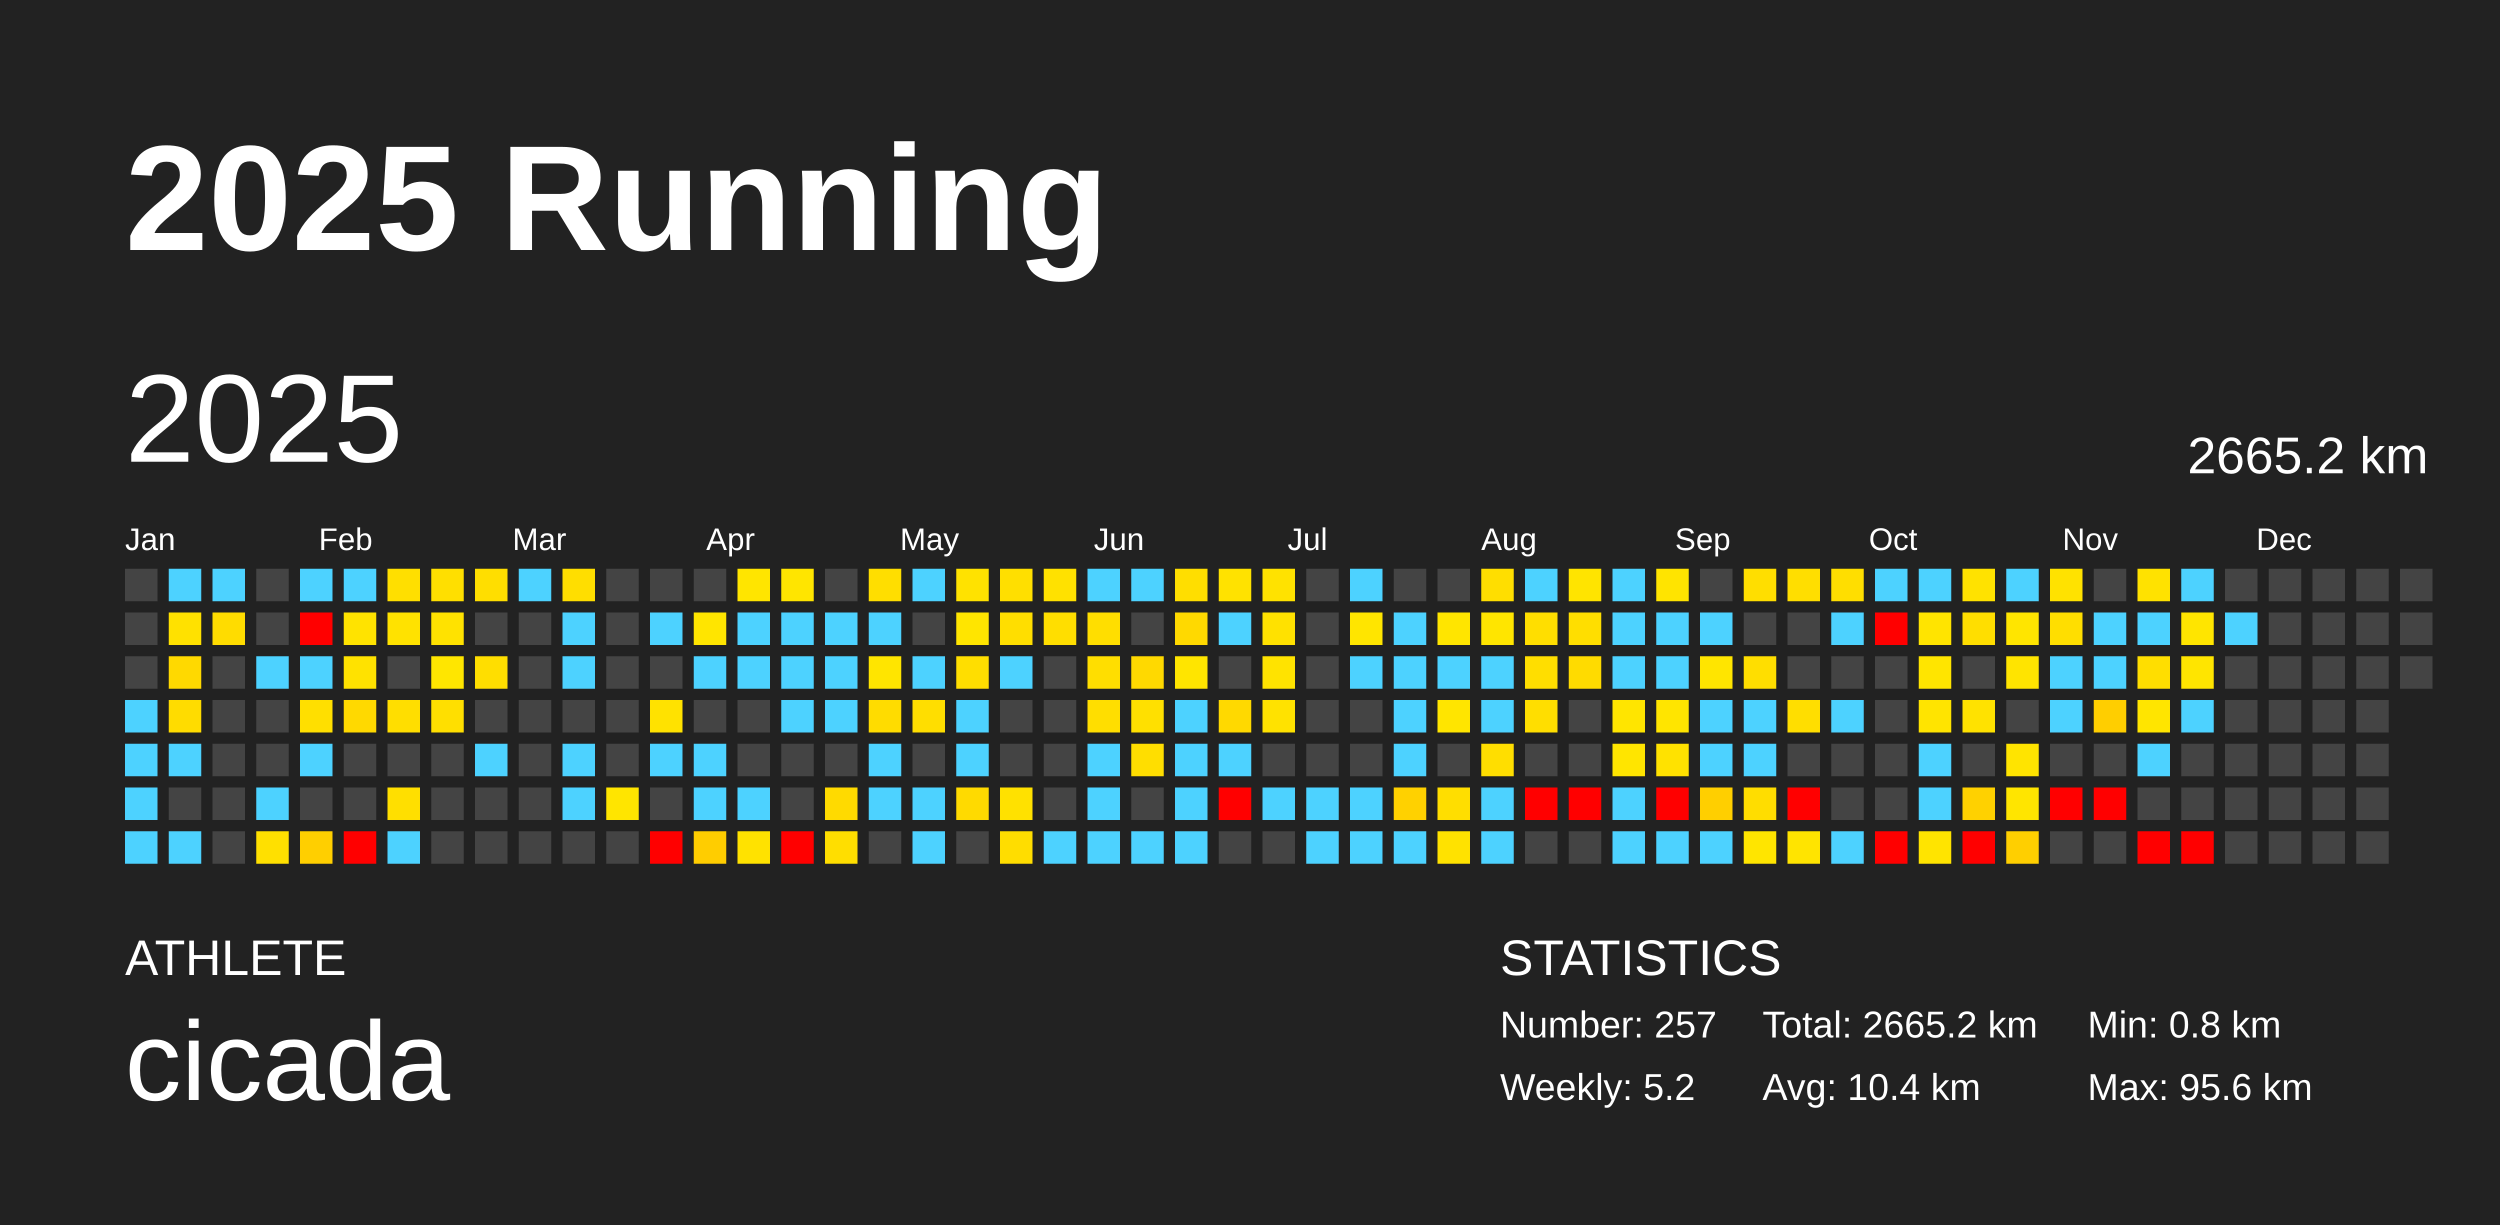
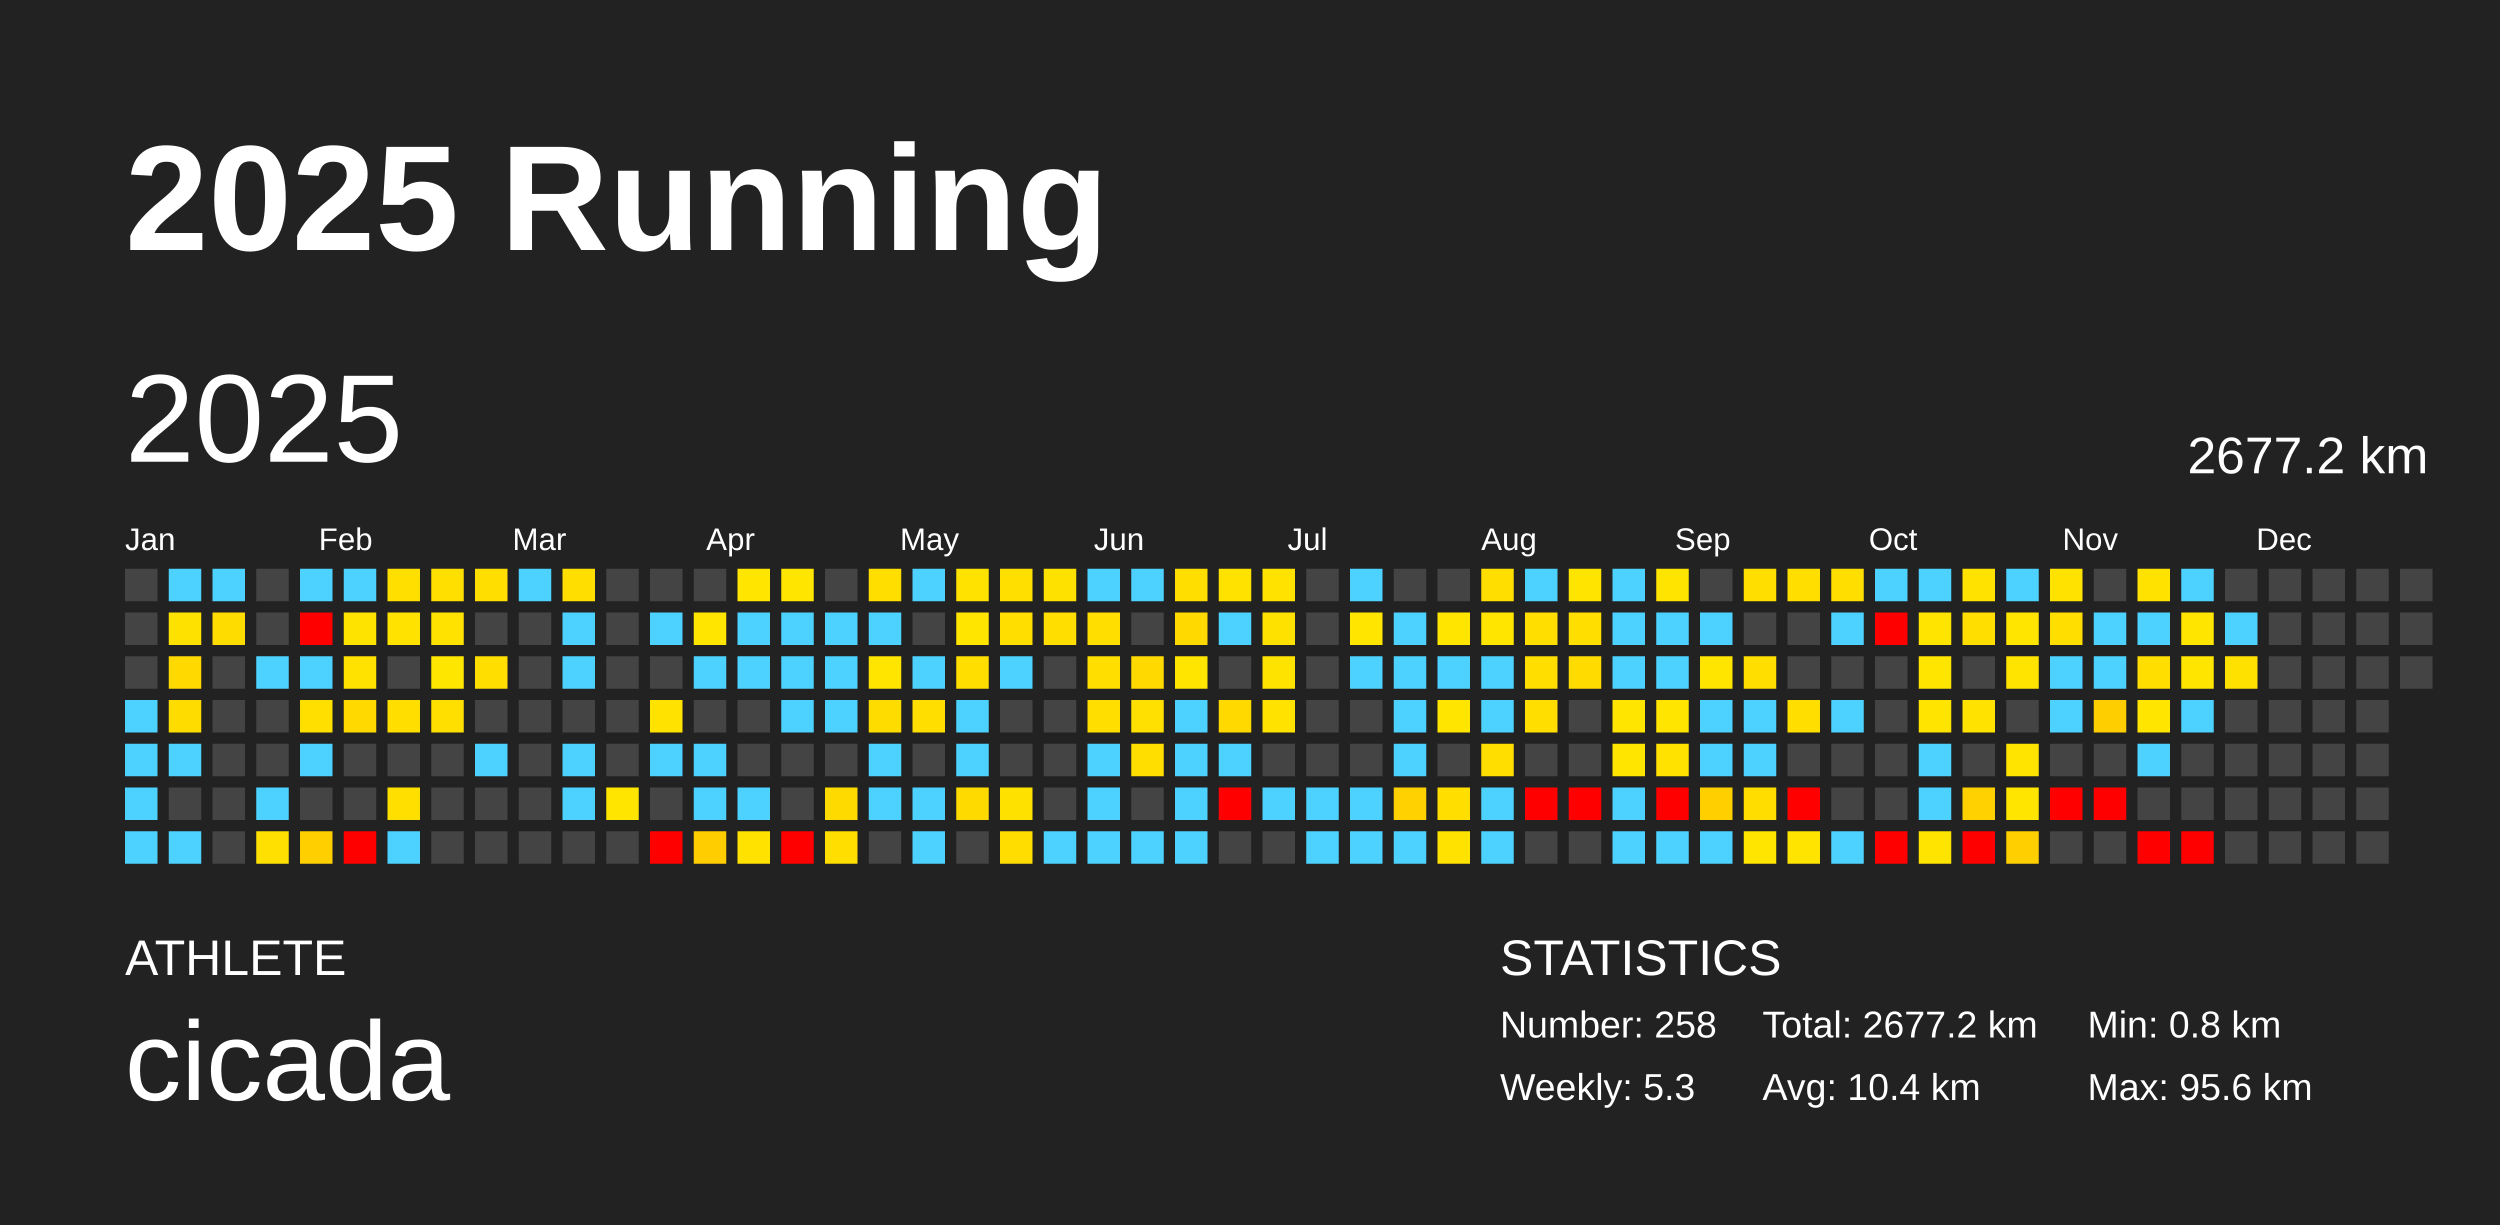
<svg xmlns="http://www.w3.org/2000/svg" baseProfile="full" height="98mm" version="1.1" viewBox="0,0,200,98" width="200mm">
  <defs />
  <rect fill="#222222" height="98" width="200" x="0" y="0" />
  <text fill="#FFFFFF" style="font-size:12px; font-family:Arial; font-weight:bold;" x="10" y="20">2025 Running</text>
  <text fill="#FFFFFF" style="font-size:4px; font-family:Arial" x="10" y="78">ATHLETE</text>
  <text fill="#FFFFFF" style="font-size:9px; font-family:Arial" x="10" y="88">cicada</text>
  <text fill="#FFFFFF" style="font-size:4px; font-family:Arial" x="120" y="78">STATISTICS</text>
-   <text fill="#FFFFFF" style="font-size:3px; font-family:Arial" x="120" y="83">Number: 257</text>
-   <text fill="#FFFFFF" style="font-size:3px; font-family:Arial" x="120" y="88">Weekly: 5.2</text>
-   <text fill="#FFFFFF" style="font-size:3px; font-family:Arial" x="141" y="83">Total: 2665.2 km</text>
+   <text fill="#FFFFFF" style="font-size:3px; font-family:Arial" x="120" y="83">Number: 258</text>
+   <text fill="#FFFFFF" style="font-size:3px; font-family:Arial" x="120" y="88">Weekly: 5.3</text>
+   <text fill="#FFFFFF" style="font-size:3px; font-family:Arial" x="141" y="83">Total: 2677.2 km</text>
  <text fill="#FFFFFF" style="font-size:3px; font-family:Arial" x="141" y="88">Avg: 10.4 km</text>
  <text fill="#FFFFFF" style="font-size:3px; font-family:Arial" x="167" y="83">Min: 0.8 km</text>
  <text fill="#FFFFFF" style="font-size:3px; font-family:Arial" x="167" y="88">Max: 95.6 km</text>
  <text dominant-baseline="hanging" fill="#FFFFFF" style="font-size:10.0px; font-family:Arial;" x="10" y="30">2025</text>
-   <text dominant-baseline="hanging" fill="#FFFFFF" style="font-size:4.125px; font-family:Arial;" x="175" y="35">2665.2 km</text>
+   <text dominant-baseline="hanging" fill="#FFFFFF" style="font-size:4.125px; font-family:Arial;" x="175" y="35">2677.2 km</text>
  <text fill="#FFFFFF" style="font-size:2.5px; font-family:Arial" x="10.0" y="44">Jan</text>
  <text fill="#FFFFFF" style="font-size:2.5px; font-family:Arial" x="25.5" y="44">Feb</text>
  <text fill="#FFFFFF" style="font-size:2.5px; font-family:Arial" x="41.0" y="44">Mar</text>
  <text fill="#FFFFFF" style="font-size:2.5px; font-family:Arial" x="56.5" y="44">Apr</text>
  <text fill="#FFFFFF" style="font-size:2.5px; font-family:Arial" x="72.0" y="44">May</text>
  <text fill="#FFFFFF" style="font-size:2.5px; font-family:Arial" x="87.5" y="44">Jun</text>
  <text fill="#FFFFFF" style="font-size:2.5px; font-family:Arial" x="103.0" y="44">Jul</text>
  <text fill="#FFFFFF" style="font-size:2.5px; font-family:Arial" x="118.5" y="44">Aug</text>
  <text fill="#FFFFFF" style="font-size:2.5px; font-family:Arial" x="134.0" y="44">Sep</text>
  <text fill="#FFFFFF" style="font-size:2.5px; font-family:Arial" x="149.5" y="44">Oct</text>
  <text fill="#FFFFFF" style="font-size:2.5px; font-family:Arial" x="165.0" y="44">Nov</text>
  <text fill="#FFFFFF" style="font-size:2.5px; font-family:Arial" x="180.5" y="44">Dec</text>
  <rect fill="#444444" height="2.6" width="2.6" x="10.0" y="45.5" />
  <rect fill="#444444" height="2.6" width="2.6" x="10.0" y="49.0" />
  <rect fill="#444444" height="2.6" width="2.6" x="10.0" y="52.5" />
  <rect fill="#4dd2ff" height="2.6" width="2.6" x="10.0" y="56.0" />
  <rect fill="#4dd2ff" height="2.6" width="2.6" x="10.0" y="59.5" />
  <rect fill="#4dd2ff" height="2.6" width="2.6" x="10.0" y="63.0" />
  <rect fill="#4dd2ff" height="2.6" width="2.6" x="10.0" y="66.5" />
  <rect fill="#4dd2ff" height="2.6" width="2.6" x="13.5" y="45.5" />
  <rect fill="#ffe100" height="2.6" width="2.6" x="13.5" y="49.0" />
  <rect fill="#ffd900" height="2.6" width="2.6" x="13.5" y="52.5" />
  <rect fill="#ffdc00" height="2.6" width="2.6" x="13.5" y="56.0" />
  <rect fill="#4dd2ff" height="2.6" width="2.6" x="13.5" y="59.5" />
  <rect fill="#444444" height="2.6" width="2.6" x="13.5" y="63.0" />
  <rect fill="#4dd2ff" height="2.6" width="2.6" x="13.5" y="66.5" />
  <rect fill="#4dd2ff" height="2.6" width="2.6" x="17.0" y="45.5" />
  <rect fill="#ffdc00" height="2.6" width="2.6" x="17.0" y="49.0" />
  <rect fill="#444444" height="2.6" width="2.6" x="17.0" y="52.5" />
  <rect fill="#444444" height="2.6" width="2.6" x="17.0" y="56.0" />
  <rect fill="#444444" height="2.6" width="2.6" x="17.0" y="59.5" />
  <rect fill="#444444" height="2.6" width="2.6" x="17.0" y="63.0" />
  <rect fill="#444444" height="2.6" width="2.6" x="17.0" y="66.5" />
  <rect fill="#444444" height="2.6" width="2.6" x="20.5" y="45.5" />
  <rect fill="#444444" height="2.6" width="2.6" x="20.5" y="49.0" />
  <rect fill="#4dd2ff" height="2.6" width="2.6" x="20.5" y="52.5" />
  <rect fill="#444444" height="2.6" width="2.6" x="20.5" y="56.0" />
  <rect fill="#444444" height="2.6" width="2.6" x="20.5" y="59.5" />
  <rect fill="#4dd2ff" height="2.6" width="2.6" x="20.5" y="63.0" />
  <rect fill="#ffe000" height="2.6" width="2.6" x="20.5" y="66.5" />
  <rect fill="#4dd2ff" height="2.6" width="2.6" x="24.0" y="45.5" />
  <rect fill="red" height="2.6" width="2.6" x="24.0" y="49.0" />
  <rect fill="#4dd2ff" height="2.6" width="2.6" x="24.0" y="52.5" />
  <rect fill="#ffdf00" height="2.6" width="2.6" x="24.0" y="56.0" />
  <rect fill="#4dd2ff" height="2.6" width="2.6" x="24.0" y="59.5" />
  <rect fill="#444444" height="2.6" width="2.6" x="24.0" y="63.0" />
  <rect fill="#ffcf00" height="2.6" width="2.6" x="24.0" y="66.5" />
  <rect fill="#4dd2ff" height="2.6" width="2.6" x="27.5" y="45.5" />
  <rect fill="#ffe300" height="2.6" width="2.6" x="27.5" y="49.0" />
  <rect fill="#ffe200" height="2.6" width="2.6" x="27.5" y="52.5" />
  <rect fill="#ffd900" height="2.6" width="2.6" x="27.5" y="56.0" />
  <rect fill="#444444" height="2.6" width="2.6" x="27.5" y="59.5" />
  <rect fill="#444444" height="2.6" width="2.6" x="27.5" y="63.0" />
  <rect fill="red" height="2.6" width="2.6" x="27.5" y="66.5" />
  <rect fill="#ffdf00" height="2.6" width="2.6" x="31.0" y="45.5" />
  <rect fill="#ffe200" height="2.6" width="2.6" x="31.0" y="49.0" />
  <rect fill="#444444" height="2.6" width="2.6" x="31.0" y="52.5" />
  <rect fill="#ffde00" height="2.6" width="2.6" x="31.0" y="56.0" />
  <rect fill="#444444" height="2.6" width="2.6" x="31.0" y="59.5" />
  <rect fill="#ffdf00" height="2.6" width="2.6" x="31.0" y="63.0" />
  <rect fill="#4dd2ff" height="2.6" width="2.6" x="31.0" y="66.5" />
  <rect fill="#ffdf00" height="2.6" width="2.6" x="34.5" y="45.5" />
  <rect fill="#ffe200" height="2.6" width="2.6" x="34.5" y="49.0" />
  <rect fill="#ffe600" height="2.6" width="2.6" x="34.5" y="52.5" />
  <rect fill="#ffdf00" height="2.6" width="2.6" x="34.5" y="56.0" />
  <rect fill="#444444" height="2.6" width="2.6" x="34.5" y="59.5" />
  <rect fill="#444444" height="2.6" width="2.6" x="34.5" y="63.0" />
  <rect fill="#444444" height="2.6" width="2.6" x="34.5" y="66.5" />
  <rect fill="#ffde00" height="2.6" width="2.6" x="38.0" y="45.5" />
  <rect fill="#444444" height="2.6" width="2.6" x="38.0" y="49.0" />
  <rect fill="#ffde00" height="2.6" width="2.6" x="38.0" y="52.5" />
  <rect fill="#444444" height="2.6" width="2.6" x="38.0" y="56.0" />
  <rect fill="#4dd2ff" height="2.6" width="2.6" x="38.0" y="59.5" />
  <rect fill="#444444" height="2.6" width="2.6" x="38.0" y="63.0" />
  <rect fill="#444444" height="2.6" width="2.6" x="38.0" y="66.5" />
  <rect fill="#4dd2ff" height="2.6" width="2.6" x="41.5" y="45.5" />
  <rect fill="#444444" height="2.6" width="2.6" x="41.5" y="49.0" />
  <rect fill="#444444" height="2.6" width="2.6" x="41.5" y="52.5" />
  <rect fill="#444444" height="2.6" width="2.6" x="41.5" y="56.0" />
  <rect fill="#444444" height="2.6" width="2.6" x="41.5" y="59.5" />
  <rect fill="#444444" height="2.6" width="2.6" x="41.5" y="63.0" />
  <rect fill="#444444" height="2.6" width="2.6" x="41.5" y="66.5" />
  <rect fill="#ffde00" height="2.6" width="2.6" x="45.0" y="45.5" />
  <rect fill="#4dd2ff" height="2.6" width="2.6" x="45.0" y="49.0" />
  <rect fill="#4dd2ff" height="2.6" width="2.6" x="45.0" y="52.5" />
  <rect fill="#444444" height="2.6" width="2.6" x="45.0" y="56.0" />
  <rect fill="#4dd2ff" height="2.6" width="2.6" x="45.0" y="59.5" />
  <rect fill="#4dd2ff" height="2.6" width="2.6" x="45.0" y="63.0" />
  <rect fill="#444444" height="2.6" width="2.6" x="45.0" y="66.5" />
  <rect fill="#444444" height="2.6" width="2.6" x="48.5" y="45.5" />
  <rect fill="#444444" height="2.6" width="2.6" x="48.5" y="49.0" />
  <rect fill="#444444" height="2.6" width="2.6" x="48.5" y="52.5" />
  <rect fill="#444444" height="2.6" width="2.6" x="48.5" y="56.0" />
  <rect fill="#444444" height="2.6" width="2.6" x="48.5" y="59.5" />
  <rect fill="#ffe500" height="2.6" width="2.6" x="48.5" y="63.0" />
  <rect fill="#444444" height="2.6" width="2.6" x="48.5" y="66.5" />
  <rect fill="#444444" height="2.6" width="2.6" x="52.0" y="45.5" />
  <rect fill="#4dd2ff" height="2.6" width="2.6" x="52.0" y="49.0" />
  <rect fill="#444444" height="2.6" width="2.6" x="52.0" y="52.5" />
  <rect fill="#ffe200" height="2.6" width="2.6" x="52.0" y="56.0" />
  <rect fill="#4dd2ff" height="2.6" width="2.6" x="52.0" y="59.5" />
  <rect fill="#444444" height="2.6" width="2.6" x="52.0" y="63.0" />
  <rect fill="red" height="2.6" width="2.6" x="52.0" y="66.5" />
  <rect fill="#444444" height="2.6" width="2.6" x="55.5" y="45.5" />
  <rect fill="#ffe500" height="2.6" width="2.6" x="55.5" y="49.0" />
  <rect fill="#4dd2ff" height="2.6" width="2.6" x="55.5" y="52.5" />
  <rect fill="#444444" height="2.6" width="2.6" x="55.5" y="56.0" />
  <rect fill="#4dd2ff" height="2.6" width="2.6" x="55.5" y="59.5" />
  <rect fill="#4dd2ff" height="2.6" width="2.6" x="55.5" y="63.0" />
  <rect fill="#ffcd00" height="2.6" width="2.6" x="55.5" y="66.5" />
  <rect fill="#ffe500" height="2.6" width="2.6" x="59.0" y="45.5" />
  <rect fill="#4dd2ff" height="2.6" width="2.6" x="59.0" y="49.0" />
  <rect fill="#4dd2ff" height="2.6" width="2.6" x="59.0" y="52.5" />
  <rect fill="#444444" height="2.6" width="2.6" x="59.0" y="56.0" />
  <rect fill="#444444" height="2.6" width="2.6" x="59.0" y="59.5" />
  <rect fill="#4dd2ff" height="2.6" width="2.6" x="59.0" y="63.0" />
  <rect fill="#ffe200" height="2.6" width="2.6" x="59.0" y="66.5" />
  <rect fill="#ffe500" height="2.6" width="2.6" x="62.5" y="45.5" />
  <rect fill="#4dd2ff" height="2.6" width="2.6" x="62.5" y="49.0" />
  <rect fill="#4dd2ff" height="2.6" width="2.6" x="62.5" y="52.5" />
  <rect fill="#4dd2ff" height="2.6" width="2.6" x="62.5" y="56.0" />
  <rect fill="#444444" height="2.6" width="2.6" x="62.5" y="59.5" />
  <rect fill="#444444" height="2.6" width="2.6" x="62.5" y="63.0" />
  <rect fill="red" height="2.6" width="2.6" x="62.5" y="66.5" />
  <rect fill="#444444" height="2.6" width="2.6" x="66.0" y="45.5" />
  <rect fill="#4dd2ff" height="2.6" width="2.6" x="66.0" y="49.0" />
  <rect fill="#4dd2ff" height="2.6" width="2.6" x="66.0" y="52.5" />
  <rect fill="#4dd2ff" height="2.6" width="2.6" x="66.0" y="56.0" />
  <rect fill="#444444" height="2.6" width="2.6" x="66.0" y="59.5" />
  <rect fill="#ffda00" height="2.6" width="2.6" x="66.0" y="63.0" />
  <rect fill="#ffde00" height="2.6" width="2.6" x="66.0" y="66.5" />
  <rect fill="#ffde00" height="2.6" width="2.6" x="69.5" y="45.5" />
  <rect fill="#4dd2ff" height="2.6" width="2.6" x="69.5" y="49.0" />
  <rect fill="#ffe500" height="2.6" width="2.6" x="69.5" y="52.5" />
  <rect fill="#ffdc00" height="2.6" width="2.6" x="69.5" y="56.0" />
  <rect fill="#4dd2ff" height="2.6" width="2.6" x="69.5" y="59.5" />
  <rect fill="#4dd2ff" height="2.6" width="2.6" x="69.5" y="63.0" />
  <rect fill="#444444" height="2.6" width="2.6" x="69.5" y="66.5" />
  <rect fill="#4dd2ff" height="2.6" width="2.6" x="73.0" y="45.5" />
  <rect fill="#444444" height="2.6" width="2.6" x="73.0" y="49.0" />
  <rect fill="#4dd2ff" height="2.6" width="2.6" x="73.0" y="52.5" />
  <rect fill="#ffde00" height="2.6" width="2.6" x="73.0" y="56.0" />
  <rect fill="#444444" height="2.6" width="2.6" x="73.0" y="59.5" />
  <rect fill="#4dd2ff" height="2.6" width="2.6" x="73.0" y="63.0" />
  <rect fill="#4dd2ff" height="2.6" width="2.6" x="73.0" y="66.5" />
  <rect fill="#ffe200" height="2.6" width="2.6" x="76.5" y="45.5" />
  <rect fill="#ffe500" height="2.6" width="2.6" x="76.5" y="49.0" />
  <rect fill="#ffde00" height="2.6" width="2.6" x="76.5" y="52.5" />
  <rect fill="#4dd2ff" height="2.6" width="2.6" x="76.5" y="56.0" />
  <rect fill="#4dd2ff" height="2.6" width="2.6" x="76.5" y="59.5" />
  <rect fill="#ffda00" height="2.6" width="2.6" x="76.5" y="63.0" />
  <rect fill="#444444" height="2.6" width="2.6" x="76.5" y="66.5" />
  <rect fill="#ffdf00" height="2.6" width="2.6" x="80.0" y="45.5" />
  <rect fill="#ffde00" height="2.6" width="2.6" x="80.0" y="49.0" />
  <rect fill="#4dd2ff" height="2.6" width="2.6" x="80.0" y="52.5" />
  <rect fill="#444444" height="2.6" width="2.6" x="80.0" y="56.0" />
  <rect fill="#444444" height="2.6" width="2.6" x="80.0" y="59.5" />
  <rect fill="#ffe100" height="2.6" width="2.6" x="80.0" y="63.0" />
  <rect fill="#ffdd00" height="2.6" width="2.6" x="80.0" y="66.5" />
  <rect fill="#ffe100" height="2.6" width="2.6" x="83.5" y="45.5" />
  <rect fill="#ffde00" height="2.6" width="2.6" x="83.5" y="49.0" />
  <rect fill="#444444" height="2.6" width="2.6" x="83.5" y="52.5" />
  <rect fill="#444444" height="2.6" width="2.6" x="83.5" y="56.0" />
  <rect fill="#444444" height="2.6" width="2.6" x="83.5" y="59.5" />
  <rect fill="#444444" height="2.6" width="2.6" x="83.5" y="63.0" />
  <rect fill="#4dd2ff" height="2.6" width="2.6" x="83.5" y="66.5" />
  <rect fill="#4dd2ff" height="2.6" width="2.6" x="87.0" y="45.5" />
  <rect fill="#ffde00" height="2.6" width="2.6" x="87.0" y="49.0" />
  <rect fill="#ffde00" height="2.6" width="2.6" x="87.0" y="52.5" />
  <rect fill="#ffde00" height="2.6" width="2.6" x="87.0" y="56.0" />
  <rect fill="#4dd2ff" height="2.6" width="2.6" x="87.0" y="59.5" />
  <rect fill="#4dd2ff" height="2.6" width="2.6" x="87.0" y="63.0" />
  <rect fill="#4dd2ff" height="2.6" width="2.6" x="87.0" y="66.5" />
  <rect fill="#4dd2ff" height="2.6" width="2.6" x="90.5" y="45.5" />
  <rect fill="#444444" height="2.6" width="2.6" x="90.5" y="49.0" />
  <rect fill="#ffd900" height="2.6" width="2.6" x="90.5" y="52.5" />
  <rect fill="#ffe000" height="2.6" width="2.6" x="90.5" y="56.0" />
  <rect fill="#ffde00" height="2.6" width="2.6" x="90.5" y="59.5" />
  <rect fill="#444444" height="2.6" width="2.6" x="90.5" y="63.0" />
  <rect fill="#4dd2ff" height="2.6" width="2.6" x="90.5" y="66.5" />
  <rect fill="#ffde00" height="2.6" width="2.6" x="94.0" y="45.5" />
  <rect fill="#ffd900" height="2.6" width="2.6" x="94.0" y="49.0" />
  <rect fill="#ffe500" height="2.6" width="2.6" x="94.0" y="52.5" />
  <rect fill="#4dd2ff" height="2.6" width="2.6" x="94.0" y="56.0" />
  <rect fill="#4dd2ff" height="2.6" width="2.6" x="94.0" y="59.5" />
  <rect fill="#4dd2ff" height="2.6" width="2.6" x="94.0" y="63.0" />
  <rect fill="#4dd2ff" height="2.6" width="2.6" x="94.0" y="66.5" />
  <rect fill="#ffe200" height="2.6" width="2.6" x="97.5" y="45.5" />
  <rect fill="#4dd2ff" height="2.6" width="2.6" x="97.5" y="49.0" />
  <rect fill="#444444" height="2.6" width="2.6" x="97.5" y="52.5" />
  <rect fill="#ffd900" height="2.6" width="2.6" x="97.5" y="56.0" />
  <rect fill="#4dd2ff" height="2.6" width="2.6" x="97.5" y="59.5" />
  <rect fill="red" height="2.6" width="2.6" x="97.5" y="63.0" />
  <rect fill="#444444" height="2.6" width="2.6" x="97.5" y="66.5" />
  <rect fill="#ffe200" height="2.6" width="2.6" x="101.0" y="45.5" />
  <rect fill="#ffe100" height="2.6" width="2.6" x="101.0" y="49.0" />
  <rect fill="#ffe300" height="2.6" width="2.6" x="101.0" y="52.5" />
  <rect fill="#ffe200" height="2.6" width="2.6" x="101.0" y="56.0" />
  <rect fill="#444444" height="2.6" width="2.6" x="101.0" y="59.5" />
  <rect fill="#4dd2ff" height="2.6" width="2.6" x="101.0" y="63.0" />
  <rect fill="#444444" height="2.6" width="2.6" x="101.0" y="66.5" />
  <rect fill="#444444" height="2.6" width="2.6" x="104.5" y="45.5" />
  <rect fill="#444444" height="2.6" width="2.6" x="104.5" y="49.0" />
  <rect fill="#444444" height="2.6" width="2.6" x="104.5" y="52.5" />
  <rect fill="#444444" height="2.6" width="2.6" x="104.5" y="56.0" />
  <rect fill="#444444" height="2.6" width="2.6" x="104.5" y="59.5" />
  <rect fill="#4dd2ff" height="2.6" width="2.6" x="104.5" y="63.0" />
  <rect fill="#4dd2ff" height="2.6" width="2.6" x="104.5" y="66.5" />
  <rect fill="#4dd2ff" height="2.6" width="2.6" x="108.0" y="45.5" />
  <rect fill="#ffe500" height="2.6" width="2.6" x="108.0" y="49.0" />
  <rect fill="#4dd2ff" height="2.6" width="2.6" x="108.0" y="52.5" />
  <rect fill="#444444" height="2.6" width="2.6" x="108.0" y="56.0" />
  <rect fill="#444444" height="2.6" width="2.6" x="108.0" y="59.5" />
  <rect fill="#4dd2ff" height="2.6" width="2.6" x="108.0" y="63.0" />
  <rect fill="#4dd2ff" height="2.6" width="2.6" x="108.0" y="66.5" />
  <rect fill="#444444" height="2.6" width="2.6" x="111.5" y="45.5" />
  <rect fill="#4dd2ff" height="2.6" width="2.6" x="111.5" y="49.0" />
  <rect fill="#4dd2ff" height="2.6" width="2.6" x="111.5" y="52.5" />
  <rect fill="#4dd2ff" height="2.6" width="2.6" x="111.5" y="56.0" />
  <rect fill="#4dd2ff" height="2.6" width="2.6" x="111.5" y="59.5" />
  <rect fill="#ffd100" height="2.6" width="2.6" x="111.5" y="63.0" />
  <rect fill="#4dd2ff" height="2.6" width="2.6" x="111.5" y="66.5" />
  <rect fill="#444444" height="2.6" width="2.6" x="115.0" y="45.5" />
  <rect fill="#ffe500" height="2.6" width="2.6" x="115.0" y="49.0" />
  <rect fill="#4dd2ff" height="2.6" width="2.6" x="115.0" y="52.5" />
  <rect fill="#ffe500" height="2.6" width="2.6" x="115.0" y="56.0" />
  <rect fill="#444444" height="2.6" width="2.6" x="115.0" y="59.5" />
  <rect fill="#ffde00" height="2.6" width="2.6" x="115.0" y="63.0" />
  <rect fill="#ffe200" height="2.6" width="2.6" x="115.0" y="66.5" />
  <rect fill="#ffde00" height="2.6" width="2.6" x="118.5" y="45.5" />
  <rect fill="#ffe500" height="2.6" width="2.6" x="118.5" y="49.0" />
  <rect fill="#4dd2ff" height="2.6" width="2.6" x="118.5" y="52.5" />
  <rect fill="#4dd2ff" height="2.6" width="2.6" x="118.5" y="56.0" />
  <rect fill="#ffde00" height="2.6" width="2.6" x="118.5" y="59.5" />
  <rect fill="#4dd2ff" height="2.6" width="2.6" x="118.5" y="63.0" />
  <rect fill="#4dd2ff" height="2.6" width="2.6" x="118.5" y="66.5" />
  <rect fill="#4dd2ff" height="2.6" width="2.6" x="122.0" y="45.5" />
  <rect fill="#ffde00" height="2.6" width="2.6" x="122.0" y="49.0" />
  <rect fill="#ffde00" height="2.6" width="2.6" x="122.0" y="52.5" />
  <rect fill="#ffde00" height="2.6" width="2.6" x="122.0" y="56.0" />
  <rect fill="#444444" height="2.6" width="2.6" x="122.0" y="59.5" />
  <rect fill="red" height="2.6" width="2.6" x="122.0" y="63.0" />
  <rect fill="#444444" height="2.6" width="2.6" x="122.0" y="66.5" />
  <rect fill="#ffe400" height="2.6" width="2.6" x="125.5" y="45.5" />
  <rect fill="#ffde00" height="2.6" width="2.6" x="125.5" y="49.0" />
  <rect fill="#ffdb00" height="2.6" width="2.6" x="125.5" y="52.5" />
  <rect fill="#444444" height="2.6" width="2.6" x="125.5" y="56.0" />
  <rect fill="#444444" height="2.6" width="2.6" x="125.5" y="59.5" />
  <rect fill="red" height="2.6" width="2.6" x="125.5" y="63.0" />
  <rect fill="#444444" height="2.6" width="2.6" x="125.5" y="66.5" />
  <rect fill="#4dd2ff" height="2.6" width="2.6" x="129.0" y="45.5" />
  <rect fill="#4dd2ff" height="2.6" width="2.6" x="129.0" y="49.0" />
  <rect fill="#4dd2ff" height="2.6" width="2.6" x="129.0" y="52.5" />
  <rect fill="#ffe500" height="2.6" width="2.6" x="129.0" y="56.0" />
  <rect fill="#ffe500" height="2.6" width="2.6" x="129.0" y="59.5" />
  <rect fill="#4dd2ff" height="2.6" width="2.6" x="129.0" y="63.0" />
  <rect fill="#4dd2ff" height="2.6" width="2.6" x="129.0" y="66.5" />
  <rect fill="#ffe400" height="2.6" width="2.6" x="132.5" y="45.5" />
  <rect fill="#4dd2ff" height="2.6" width="2.6" x="132.5" y="49.0" />
  <rect fill="#4dd2ff" height="2.6" width="2.6" x="132.5" y="52.5" />
  <rect fill="#ffe500" height="2.6" width="2.6" x="132.5" y="56.0" />
  <rect fill="#ffe200" height="2.6" width="2.6" x="132.5" y="59.5" />
  <rect fill="red" height="2.6" width="2.6" x="132.5" y="63.0" />
  <rect fill="#4dd2ff" height="2.6" width="2.6" x="132.5" y="66.5" />
  <rect fill="#444444" height="2.6" width="2.6" x="136.0" y="45.5" />
  <rect fill="#4dd2ff" height="2.6" width="2.6" x="136.0" y="49.0" />
  <rect fill="#ffe500" height="2.6" width="2.6" x="136.0" y="52.5" />
  <rect fill="#4dd2ff" height="2.6" width="2.6" x="136.0" y="56.0" />
  <rect fill="#4dd2ff" height="2.6" width="2.6" x="136.0" y="59.5" />
  <rect fill="#ffcf00" height="2.6" width="2.6" x="136.0" y="63.0" />
  <rect fill="#4dd2ff" height="2.6" width="2.6" x="136.0" y="66.5" />
  <rect fill="#ffde00" height="2.6" width="2.6" x="139.5" y="45.5" />
  <rect fill="#444444" height="2.6" width="2.6" x="139.5" y="49.0" />
  <rect fill="#ffde00" height="2.6" width="2.6" x="139.5" y="52.5" />
  <rect fill="#4dd2ff" height="2.6" width="2.6" x="139.5" y="56.0" />
  <rect fill="#4dd2ff" height="2.6" width="2.6" x="139.5" y="59.5" />
  <rect fill="#ffdd00" height="2.6" width="2.6" x="139.5" y="63.0" />
  <rect fill="#ffe500" height="2.6" width="2.6" x="139.5" y="66.5" />
  <rect fill="#ffde00" height="2.6" width="2.6" x="143.0" y="45.5" />
  <rect fill="#444444" height="2.6" width="2.6" x="143.0" y="49.0" />
  <rect fill="#444444" height="2.6" width="2.6" x="143.0" y="52.5" />
  <rect fill="#ffde00" height="2.6" width="2.6" x="143.0" y="56.0" />
  <rect fill="#444444" height="2.6" width="2.6" x="143.0" y="59.5" />
  <rect fill="red" height="2.6" width="2.6" x="143.0" y="63.0" />
  <rect fill="#ffe400" height="2.6" width="2.6" x="143.0" y="66.5" />
  <rect fill="#ffde00" height="2.6" width="2.6" x="146.5" y="45.5" />
  <rect fill="#4dd2ff" height="2.6" width="2.6" x="146.5" y="49.0" />
  <rect fill="#444444" height="2.6" width="2.6" x="146.5" y="52.5" />
  <rect fill="#4dd2ff" height="2.6" width="2.6" x="146.5" y="56.0" />
  <rect fill="#444444" height="2.6" width="2.6" x="146.5" y="59.5" />
  <rect fill="#444444" height="2.6" width="2.6" x="146.5" y="63.0" />
  <rect fill="#4dd2ff" height="2.6" width="2.6" x="146.5" y="66.5" />
  <rect fill="#4dd2ff" height="2.6" width="2.6" x="150.0" y="45.5" />
  <rect fill="red" height="2.6" width="2.6" x="150.0" y="49.0" />
  <rect fill="#444444" height="2.6" width="2.6" x="150.0" y="52.5" />
  <rect fill="#444444" height="2.6" width="2.6" x="150.0" y="56.0" />
  <rect fill="#444444" height="2.6" width="2.6" x="150.0" y="59.5" />
  <rect fill="#444444" height="2.6" width="2.6" x="150.0" y="63.0" />
  <rect fill="red" height="2.6" width="2.6" x="150.0" y="66.5" />
  <rect fill="#4dd2ff" height="2.6" width="2.6" x="153.5" y="45.5" />
  <rect fill="#ffe400" height="2.6" width="2.6" x="153.5" y="49.0" />
  <rect fill="#ffe500" height="2.6" width="2.6" x="153.5" y="52.5" />
  <rect fill="#ffe400" height="2.6" width="2.6" x="153.5" y="56.0" />
  <rect fill="#4dd2ff" height="2.6" width="2.6" x="153.5" y="59.5" />
  <rect fill="#4dd2ff" height="2.6" width="2.6" x="153.5" y="63.0" />
  <rect fill="#ffe400" height="2.6" width="2.6" x="153.5" y="66.5" />
  <rect fill="#ffe200" height="2.6" width="2.6" x="157.0" y="45.5" />
  <rect fill="#ffde00" height="2.6" width="2.6" x="157.0" y="49.0" />
  <rect fill="#444444" height="2.6" width="2.6" x="157.0" y="52.5" />
  <rect fill="#ffe200" height="2.6" width="2.6" x="157.0" y="56.0" />
  <rect fill="#444444" height="2.6" width="2.6" x="157.0" y="59.5" />
  <rect fill="#ffd100" height="2.6" width="2.6" x="157.0" y="63.0" />
  <rect fill="red" height="2.6" width="2.6" x="157.0" y="66.5" />
  <rect fill="#4dd2ff" height="2.6" width="2.6" x="160.5" y="45.5" />
  <rect fill="#ffe500" height="2.6" width="2.6" x="160.5" y="49.0" />
  <rect fill="#ffe400" height="2.6" width="2.6" x="160.5" y="52.5" />
  <rect fill="#444444" height="2.6" width="2.6" x="160.5" y="56.0" />
  <rect fill="#ffe400" height="2.6" width="2.6" x="160.5" y="59.5" />
  <rect fill="#ffe500" height="2.6" width="2.6" x="160.5" y="63.0" />
  <rect fill="#ffcf00" height="2.6" width="2.6" x="160.5" y="66.5" />
  <rect fill="#ffe200" height="2.6" width="2.6" x="164.0" y="45.5" />
  <rect fill="#ffde00" height="2.6" width="2.6" x="164.0" y="49.0" />
  <rect fill="#4dd2ff" height="2.6" width="2.6" x="164.0" y="52.5" />
  <rect fill="#4dd2ff" height="2.6" width="2.6" x="164.0" y="56.0" />
  <rect fill="#444444" height="2.6" width="2.6" x="164.0" y="59.5" />
  <rect fill="red" height="2.6" width="2.6" x="164.0" y="63.0" />
  <rect fill="#444444" height="2.6" width="2.6" x="164.0" y="66.5" />
  <rect fill="#444444" height="2.6" width="2.6" x="167.5" y="45.5" />
  <rect fill="#4dd2ff" height="2.6" width="2.6" x="167.5" y="49.0" />
  <rect fill="#4dd2ff" height="2.6" width="2.6" x="167.5" y="52.5" />
  <rect fill="#ffce00" height="2.6" width="2.6" x="167.5" y="56.0" />
  <rect fill="#444444" height="2.6" width="2.6" x="167.5" y="59.5" />
  <rect fill="red" height="2.6" width="2.6" x="167.5" y="63.0" />
  <rect fill="#444444" height="2.6" width="2.6" x="167.5" y="66.5" />
  <rect fill="#ffe200" height="2.6" width="2.6" x="171.0" y="45.5" />
  <rect fill="#4dd2ff" height="2.6" width="2.6" x="171.0" y="49.0" />
  <rect fill="#ffde00" height="2.6" width="2.6" x="171.0" y="52.5" />
  <rect fill="#ffe500" height="2.6" width="2.6" x="171.0" y="56.0" />
  <rect fill="#4dd2ff" height="2.6" width="2.6" x="171.0" y="59.5" />
  <rect fill="#444444" height="2.6" width="2.6" x="171.0" y="63.0" />
  <rect fill="red" height="2.6" width="2.6" x="171.0" y="66.5" />
  <rect fill="#4dd2ff" height="2.6" width="2.6" x="174.5" y="45.5" />
  <rect fill="#ffe500" height="2.6" width="2.6" x="174.5" y="49.0" />
  <rect fill="#ffe500" height="2.6" width="2.6" x="174.5" y="52.5" />
  <rect fill="#4dd2ff" height="2.6" width="2.6" x="174.5" y="56.0" />
  <rect fill="#444444" height="2.6" width="2.6" x="174.5" y="59.5" />
  <rect fill="#444444" height="2.6" width="2.6" x="174.5" y="63.0" />
  <rect fill="red" height="2.6" width="2.6" x="174.5" y="66.5" />
  <rect fill="#444444" height="2.6" width="2.6" x="178.0" y="45.5" />
  <rect fill="#4dd2ff" height="2.6" width="2.6" x="178.0" y="49.0" />
-   <rect fill="#444444" height="2.6" width="2.6" x="178.0" y="52.5" />
+   <rect fill="#ffe100" height="2.6" width="2.6" x="178.0" y="52.5" />
  <rect fill="#444444" height="2.6" width="2.6" x="178.0" y="56.0" />
  <rect fill="#444444" height="2.6" width="2.6" x="178.0" y="59.5" />
  <rect fill="#444444" height="2.6" width="2.6" x="178.0" y="63.0" />
  <rect fill="#444444" height="2.6" width="2.6" x="178.0" y="66.5" />
  <rect fill="#444444" height="2.6" width="2.6" x="181.5" y="45.5" />
  <rect fill="#444444" height="2.6" width="2.6" x="181.5" y="49.0" />
  <rect fill="#444444" height="2.6" width="2.6" x="181.5" y="52.5" />
  <rect fill="#444444" height="2.6" width="2.6" x="181.5" y="56.0" />
  <rect fill="#444444" height="2.6" width="2.6" x="181.5" y="59.5" />
  <rect fill="#444444" height="2.6" width="2.6" x="181.5" y="63.0" />
  <rect fill="#444444" height="2.6" width="2.6" x="181.5" y="66.5" />
  <rect fill="#444444" height="2.6" width="2.6" x="185.0" y="45.5" />
  <rect fill="#444444" height="2.6" width="2.6" x="185.0" y="49.0" />
  <rect fill="#444444" height="2.6" width="2.6" x="185.0" y="52.5" />
  <rect fill="#444444" height="2.6" width="2.6" x="185.0" y="56.0" />
  <rect fill="#444444" height="2.6" width="2.6" x="185.0" y="59.5" />
  <rect fill="#444444" height="2.6" width="2.6" x="185.0" y="63.0" />
  <rect fill="#444444" height="2.6" width="2.6" x="185.0" y="66.5" />
  <rect fill="#444444" height="2.6" width="2.6" x="188.5" y="45.5" />
  <rect fill="#444444" height="2.6" width="2.6" x="188.5" y="49.0" />
  <rect fill="#444444" height="2.6" width="2.6" x="188.5" y="52.5" />
  <rect fill="#444444" height="2.6" width="2.6" x="188.5" y="56.0" />
  <rect fill="#444444" height="2.6" width="2.6" x="188.5" y="59.5" />
  <rect fill="#444444" height="2.6" width="2.6" x="188.5" y="63.0" />
  <rect fill="#444444" height="2.6" width="2.6" x="188.5" y="66.5" />
  <rect fill="#444444" height="2.6" width="2.6" x="192.0" y="45.5" />
  <rect fill="#444444" height="2.6" width="2.6" x="192.0" y="49.0" />
  <rect fill="#444444" height="2.6" width="2.6" x="192.0" y="52.5" />
</svg>
